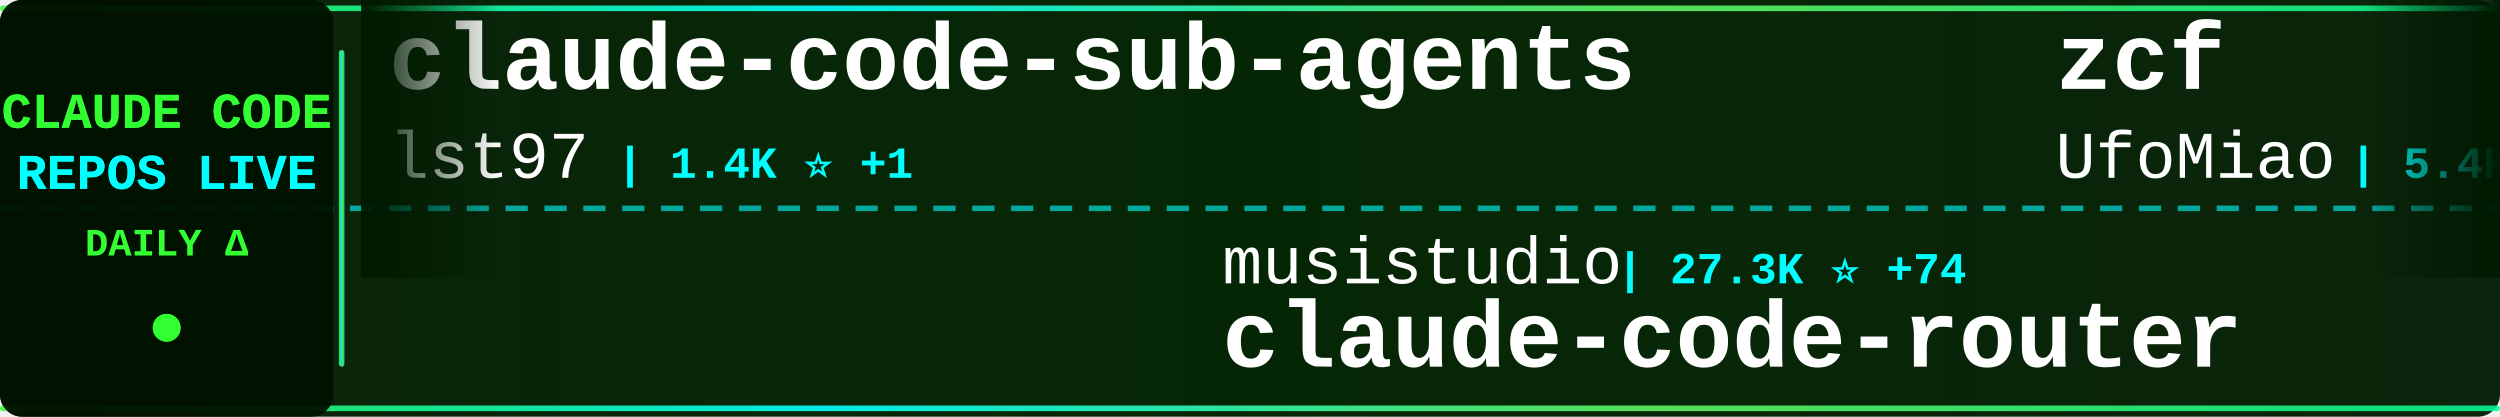
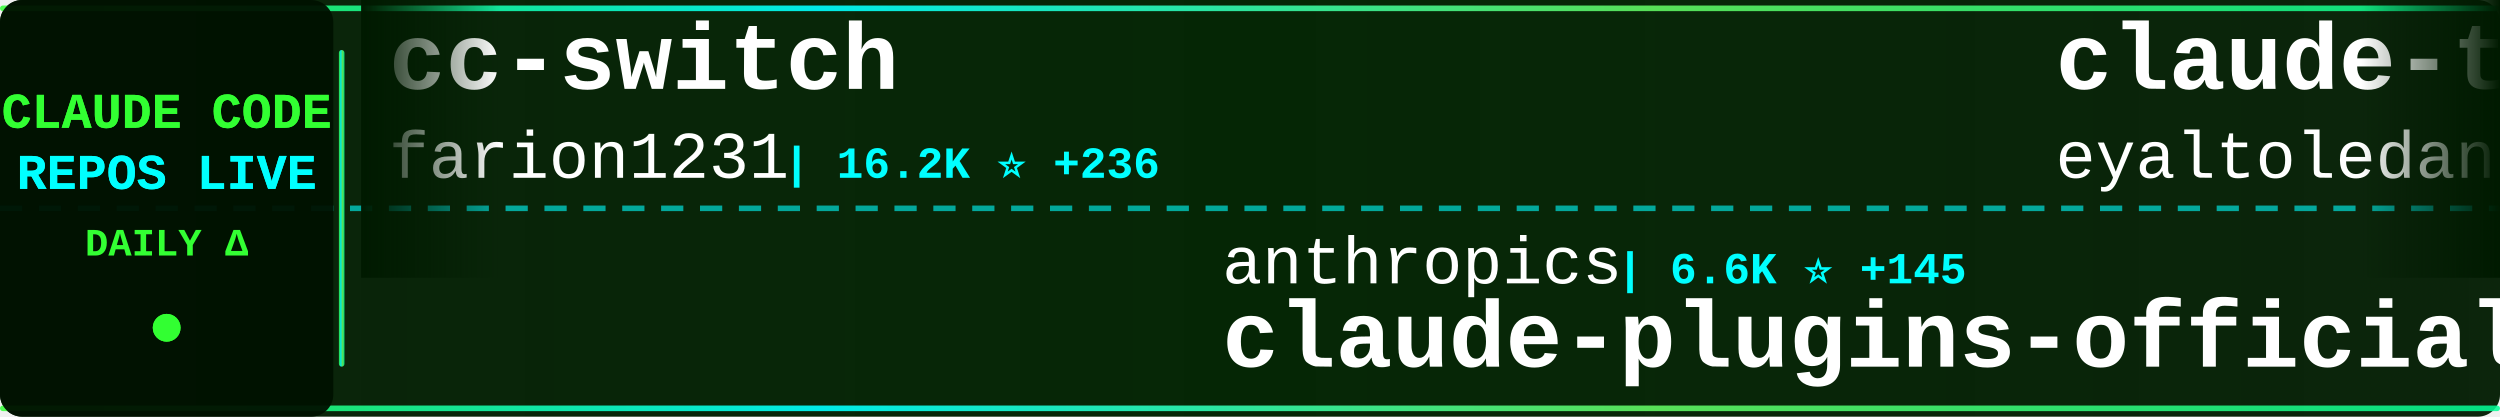
<svg xmlns="http://www.w3.org/2000/svg" width="900" height="150">
  <defs>
    <linearGradient id="tickerBg" x1="0%" y1="0%" x2="100%" y2="0%">
      <stop offset="0%" style="stop-color:#001a00;stop-opacity:0.95" />
      <stop offset="50%" style="stop-color:#002200;stop-opacity:0.98" />
      <stop offset="100%" style="stop-color:#001a00;stop-opacity:0.95" />
    </linearGradient>
    <linearGradient id="borderGrad" x1="0%" y1="0%" x2="100%" y2="0%">
      <stop offset="0%" style="stop-color:#33ff33;stop-opacity:0.85">
        <animate attributeName="stop-opacity" values="0.85;1;0.85" dur="2s" repeatCount="indefinite" />
      </stop>
      <stop offset="33%" style="stop-color:#00ffff;stop-opacity:0.9">
        <animate attributeName="stop-opacity" values="0.9;1;0.9" dur="2.2s" repeatCount="indefinite" />
      </stop>
      <stop offset="66%" style="stop-color:#66ff66;stop-opacity:0.85">
        <animate attributeName="stop-opacity" values="0.85;1;0.85" dur="1.8s" repeatCount="indefinite" />
      </stop>
      <stop offset="100%" style="stop-color:#00ff99;stop-opacity:0.85">
        <animate attributeName="stop-opacity" values="0.85;1;0.85" dur="2s" repeatCount="indefinite" />
      </stop>
    </linearGradient>
    <filter id="textGlow">
      <feGaussianBlur stdDeviation="0.1" result="coloredBlur" />
      <feMerge>
        <feMergeNode in="coloredBlur" />
        <feMergeNode in="SourceGraphic" />
      </feMerge>
    </filter>
    <filter id="metricGlow">
      <feGaussianBlur stdDeviation="0.2" result="coloredBlur" />
      <feMerge>
        <feMergeNode in="coloredBlur" />
        <feMergeNode in="SourceGraphic" />
      </feMerge>
    </filter>
    <linearGradient id="leftFade" x1="0%" y1="0%" x2="100%" y2="0%">
      <stop offset="0%" style="stop-color:#001a00;stop-opacity:1" />
      <stop offset="100%" style="stop-color:#001a00;stop-opacity:0" />
    </linearGradient>
    <linearGradient id="rightFade" x1="0%" y1="0%" x2="100%" y2="0%">
      <stop offset="0%" style="stop-color:#001a00;stop-opacity:0" />
      <stop offset="100%" style="stop-color:#001a00;stop-opacity:1" />
    </linearGradient>
  </defs>
  <rect width="900" height="150" fill="url(#tickerBg)" rx="8" />
  <rect x="0" y="2" width="900" height="2" fill="url(#borderGrad)" rx="1" />
  <rect x="0" y="146" width="900" height="2" fill="url(#borderGrad)" rx="1" />
  <line x1="0" y1="75" x2="900" y2="75" stroke="#00ffff" stroke-width="2" stroke-dasharray="8 6" opacity="0.6" />
  <rect x="0" y="0" width="120" height="150" fill="#001100" opacity="0.95" rx="8" />
  <text x="60" y="46" font-family="'Courier New', monospace" font-size="18" font-weight="bold" fill="#33ff33" text-anchor="middle" filter="url(#textGlow)">
    CLAUDE CODE
  </text>
  <text x="60" y="68" font-family="'Courier New', monospace" font-size="18" font-weight="bold" fill="#00ffff" text-anchor="middle" filter="url(#textGlow)">
    REPOS LIVE
  </text>
  <text x="60" y="92" font-family="'Courier New', monospace" font-size="14" font-weight="bold" fill="#33ff33" text-anchor="middle">
    DAILY Δ
  </text>
  <circle cx="60" cy="118" r="5" fill="#33ff33" filter="url(#metricGlow)">
    <animate attributeName="r" values="4;6;4" dur="1.5s" repeatCount="indefinite" />
    <animate attributeName="opacity" values="0.6;1;0.6" dur="1.5s" repeatCount="indefinite" />
  </circle>
  <rect x="122" y="18" width="2" height="114" fill="url(#borderGrad)" rx="1" />
  <clipPath id="tickerClip">
    <rect x="130" y="0" width="770" height="150" />
  </clipPath>
  <g clip-path="url(#tickerClip)">
    <g id="tickerItems">
      <animateTransform attributeName="transform" attributeType="XML" type="translate" from="0 0" to="-3000 0" dur="54s" repeatCount="indefinite" />
      <g transform="translate(0, 0)">
-         <text x="140" y="32" font-family="'Courier New', monospace" font-size="34" font-weight="bold" fill="#ffffff">claude-code-sub-agents</text>
-         <text x="140" y="64" font-family="'Courier New', monospace" font-size="24" font-weight="normal" fill="#ffffff" opacity="1.0">lst97</text>
-         <text x="222" y="64" font-family="'Courier New', monospace" font-size="16" font-weight="bold" fill="#00ffff"> | 1.4K ⭐ +1</text>
+         <text x="140" y="32" font-family="'Courier New', monospace" font-size="34" font-weight="bold" fill="#ffffff">cc-switch</text>
+         <text x="140" y="64" font-family="'Courier New', monospace" font-size="24" font-weight="normal" fill="#ffffff" opacity="1.0">farion1231</text>
+         <text x="282" y="64" font-family="'Courier New', monospace" font-size="16" font-weight="bold" fill="#00ffff"> | 16.2K ⭐ +236</text>
      </g>
      <g transform="translate(300, 0)">
-         <text x="140" y="102" font-family="'Courier New', monospace" font-size="24" font-weight="normal" fill="#ffffff" opacity="1.0">musistudio</text>
-         <text x="282" y="102" font-family="'Courier New', monospace" font-size="16" font-weight="bold" fill="#00ffff"> | 27.3K ⭐ +74</text>
-         <text x="140" y="132" font-family="'Courier New', monospace" font-size="34" font-weight="bold" fill="#ffffff">claude-code-router</text>
+         <text x="140" y="102" font-family="'Courier New', monospace" font-size="24" font-weight="normal" fill="#ffffff" opacity="1.0">anthropics</text>
+         <text x="282" y="102" font-family="'Courier New', monospace" font-size="16" font-weight="bold" fill="#00ffff"> | 6.6K ⭐ +145</text>
+         <text x="140" y="132" font-family="'Courier New', monospace" font-size="34" font-weight="bold" fill="#ffffff">claude-plugins-official</text>
      </g>
      <g transform="translate(600, 0)">
-         <text x="140" y="32" font-family="'Courier New', monospace" font-size="34" font-weight="bold" fill="#ffffff">zcf</text>
-         <text x="140" y="64" font-family="'Courier New', monospace" font-size="24" font-weight="normal" fill="#ffffff" opacity="1.0">UfoMiao</text>
-         <text x="246" y="64" font-family="'Courier New', monospace" font-size="16" font-weight="bold" fill="#00ffff"> | 5.4K ⭐ +4</text>
+         <text x="140" y="32" font-family="'Courier New', monospace" font-size="34" font-weight="bold" fill="#ffffff">claude-task-master</text>
+         <text x="140" y="64" font-family="'Courier New', monospace" font-size="24" font-weight="normal" fill="#ffffff" opacity="1.0">eyaltoledano</text>
+         <text x="306" y="64" font-family="'Courier New', monospace" font-size="16" font-weight="bold" fill="#00ffff"> | 25.3K ⭐ +21</text>
      </g>
      <g transform="translate(900, 0)">
-         <text x="140" y="102" font-family="'Courier New', monospace" font-size="24" font-weight="normal" fill="#ffffff" opacity="1.0">cixingguangming55555</text>
-         <text x="402" y="102" font-family="'Courier New', monospace" font-size="16" font-weight="bold" fill="#00ffff"> | 2.5K ⭐</text>
-         <text x="140" y="132" font-family="'Courier New', monospace" font-size="34" font-weight="bold" fill="#ffffff">wechat-bot</text>
+         <text x="140" y="102" font-family="'Courier New', monospace" font-size="24" font-weight="normal" fill="#ffffff" opacity="1.0">sugyan</text>
+         <text x="234" y="102" font-family="'Courier New', monospace" font-size="16" font-weight="bold" fill="#00ffff"> | 891 ⭐ +2</text>
+         <text x="140" y="132" font-family="'Courier New', monospace" font-size="34" font-weight="bold" fill="#ffffff">claude-code-webui</text>
      </g>
      <g transform="translate(1200, 0)">
-         <text x="140" y="32" font-family="'Courier New', monospace" font-size="34" font-weight="bold" fill="#ffffff">claude-code-requirements...</text>
-         <text x="140" y="64" font-family="'Courier New', monospace" font-size="24" font-weight="normal" fill="#ffffff" opacity="1.0">rizethereum</text>
-         <text x="294" y="64" font-family="'Courier New', monospace" font-size="16" font-weight="bold" fill="#00ffff"> | 1.7K ⭐</text>
+         <text x="140" y="32" font-family="'Courier New', monospace" font-size="34" font-weight="bold" fill="#ffffff">claude-code-source-code-...</text>
+         <text x="140" y="64" font-family="'Courier New', monospace" font-size="24" font-weight="normal" fill="#ffffff" opacity="1.0">ghuntley</text>
+         <text x="258" y="64" font-family="'Courier New', monospace" font-size="16" font-weight="bold" fill="#00ffff"> | 824 ⭐ +2</text>
      </g>
      <g transform="translate(1500, 0)">
-         <text x="140" y="102" font-family="'Courier New', monospace" font-size="24" font-weight="normal" fill="#ffffff" opacity="1.0">ComposioHQ</text>
-         <text x="282" y="102" font-family="'Courier New', monospace" font-size="16" font-weight="bold" fill="#00ffff"> | 30.3K ⭐ +417</text>
-         <text x="140" y="132" font-family="'Courier New', monospace" font-size="34" font-weight="bold" fill="#ffffff">awesome-claude-skills</text>
+         <text x="140" y="102" font-family="'Courier New', monospace" font-size="24" font-weight="normal" fill="#ffffff" opacity="1.0">kodu-ai</text>
+         <text x="246" y="102" font-family="'Courier New', monospace" font-size="16" font-weight="bold" fill="#00ffff"> | 5.3K ⭐ +1</text>
+         <text x="140" y="132" font-family="'Courier New', monospace" font-size="34" font-weight="bold" fill="#ffffff">claude-coder</text>
      </g>
      <g transform="translate(1800, 0)">
-         <text x="140" y="32" font-family="'Courier New', monospace" font-size="34" font-weight="bold" fill="#ffffff">opencode</text>
-         <text x="140" y="64" font-family="'Courier New', monospace" font-size="24" font-weight="normal" fill="#ffffff" opacity="1.0">anomalyco</text>
-         <text x="270" y="64" font-family="'Courier New', monospace" font-size="16" font-weight="bold" fill="#00ffff"> | 97.8K ⭐ +922</text>
+         <text x="140" y="32" font-family="'Courier New', monospace" font-size="34" font-weight="bold" fill="#ffffff">sc-claude-code-files</text>
+         <text x="140" y="64" font-family="'Courier New', monospace" font-size="24" font-weight="normal" fill="#ffffff" opacity="1.0">https-deeplearning-ai</text>
+         <text x="414" y="64" font-family="'Courier New', monospace" font-size="16" font-weight="bold" fill="#00ffff"> | 395 ⭐ +1</text>
      </g>
      <g transform="translate(2100, 0)">
-         <text x="140" y="102" font-family="'Courier New', monospace" font-size="24" font-weight="normal" fill="#ffffff" opacity="1.0">sugyan</text>
-         <text x="234" y="102" font-family="'Courier New', monospace" font-size="16" font-weight="bold" fill="#00ffff"> | 891 ⭐ +4</text>
-         <text x="140" y="132" font-family="'Courier New', monospace" font-size="34" font-weight="bold" fill="#ffffff">claude-code-webui</text>
+         <text x="140" y="102" font-family="'Courier New', monospace" font-size="24" font-weight="normal" fill="#ffffff" opacity="1.0">greggh</text>
+         <text x="234" y="102" font-family="'Courier New', monospace" font-size="16" font-weight="bold" fill="#00ffff"> | 1.8K ⭐ +4</text>
+         <text x="140" y="132" font-family="'Courier New', monospace" font-size="34" font-weight="bold" fill="#ffffff">claude-code.nvim</text>
      </g>
      <g transform="translate(2400, 0)">
-         <text x="140" y="32" font-family="'Courier New', monospace" font-size="34" font-weight="bold" fill="#ffffff">claude-code-tresor</text>
-         <text x="140" y="64" font-family="'Courier New', monospace" font-size="24" font-weight="normal" fill="#ffffff" opacity="1.0">alirezarezvani</text>
-         <text x="330" y="64" font-family="'Courier New', monospace" font-size="16" font-weight="bold" fill="#00ffff"> | 495 ⭐ +1</text>
+         <text x="140" y="32" font-family="'Courier New', monospace" font-size="34" font-weight="bold" fill="#ffffff">claude-code-mastering</text>
+         <text x="140" y="64" font-family="'Courier New', monospace" font-size="24" font-weight="normal" fill="#ffffff" opacity="1.0">revfactory</text>
+         <text x="282" y="64" font-family="'Courier New', monospace" font-size="16" font-weight="bold" fill="#00ffff"> | 752 ⭐ +1</text>
      </g>
      <g transform="translate(2700, 0)">
-         <text x="140" y="102" font-family="'Courier New', monospace" font-size="24" font-weight="normal" fill="#ffffff" opacity="1.0">simonw</text>
-         <text x="234" y="102" font-family="'Courier New', monospace" font-size="16" font-weight="bold" fill="#00ffff"> | 953 ⭐ +6</text>
-         <text x="140" y="132" font-family="'Courier New', monospace" font-size="34" font-weight="bold" fill="#ffffff">claude-code-transcripts</text>
+         <text x="140" y="102" font-family="'Courier New', monospace" font-size="24" font-weight="normal" fill="#ffffff" opacity="1.0">bfly123</text>
+         <text x="246" y="102" font-family="'Courier New', monospace" font-size="16" font-weight="bold" fill="#00ffff"> | 1.0K ⭐ +10</text>
+         <text x="140" y="132" font-family="'Courier New', monospace" font-size="34" font-weight="bold" fill="#ffffff">claude_code_bridge</text>
      </g>
      <g transform="translate(3000, 0)">
-         <text x="140" y="32" font-family="'Courier New', monospace" font-size="34" font-weight="bold" fill="#ffffff">claude-code-sub-agents</text>
-         <text x="140" y="64" font-family="'Courier New', monospace" font-size="24" font-weight="normal" fill="#ffffff" opacity="1.0">lst97</text>
-         <text x="222" y="64" font-family="'Courier New', monospace" font-size="16" font-weight="bold" fill="#00ffff"> | 1.4K ⭐ +1</text>
+         <text x="140" y="32" font-family="'Courier New', monospace" font-size="34" font-weight="bold" fill="#ffffff">cc-switch</text>
+         <text x="140" y="64" font-family="'Courier New', monospace" font-size="24" font-weight="normal" fill="#ffffff" opacity="1.0">farion1231</text>
+         <text x="282" y="64" font-family="'Courier New', monospace" font-size="16" font-weight="bold" fill="#00ffff"> | 16.2K ⭐ +236</text>
      </g>
      <g transform="translate(3300, 0)">
-         <text x="140" y="102" font-family="'Courier New', monospace" font-size="24" font-weight="normal" fill="#ffffff" opacity="1.0">musistudio</text>
-         <text x="282" y="102" font-family="'Courier New', monospace" font-size="16" font-weight="bold" fill="#00ffff"> | 27.3K ⭐ +74</text>
-         <text x="140" y="132" font-family="'Courier New', monospace" font-size="34" font-weight="bold" fill="#ffffff">claude-code-router</text>
+         <text x="140" y="102" font-family="'Courier New', monospace" font-size="24" font-weight="normal" fill="#ffffff" opacity="1.0">anthropics</text>
+         <text x="282" y="102" font-family="'Courier New', monospace" font-size="16" font-weight="bold" fill="#00ffff"> | 6.6K ⭐ +145</text>
+         <text x="140" y="132" font-family="'Courier New', monospace" font-size="34" font-weight="bold" fill="#ffffff">claude-plugins-official</text>
      </g>
      <g transform="translate(3600, 0)">
-         <text x="140" y="32" font-family="'Courier New', monospace" font-size="34" font-weight="bold" fill="#ffffff">zcf</text>
-         <text x="140" y="64" font-family="'Courier New', monospace" font-size="24" font-weight="normal" fill="#ffffff" opacity="1.0">UfoMiao</text>
-         <text x="246" y="64" font-family="'Courier New', monospace" font-size="16" font-weight="bold" fill="#00ffff"> | 5.4K ⭐ +4</text>
+         <text x="140" y="32" font-family="'Courier New', monospace" font-size="34" font-weight="bold" fill="#ffffff">claude-task-master</text>
+         <text x="140" y="64" font-family="'Courier New', monospace" font-size="24" font-weight="normal" fill="#ffffff" opacity="1.0">eyaltoledano</text>
+         <text x="306" y="64" font-family="'Courier New', monospace" font-size="16" font-weight="bold" fill="#00ffff"> | 25.3K ⭐ +21</text>
      </g>
      <g transform="translate(3900, 0)">
-         <text x="140" y="102" font-family="'Courier New', monospace" font-size="24" font-weight="normal" fill="#ffffff" opacity="1.0">cixingguangming55555</text>
-         <text x="402" y="102" font-family="'Courier New', monospace" font-size="16" font-weight="bold" fill="#00ffff"> | 2.5K ⭐</text>
-         <text x="140" y="132" font-family="'Courier New', monospace" font-size="34" font-weight="bold" fill="#ffffff">wechat-bot</text>
+         <text x="140" y="102" font-family="'Courier New', monospace" font-size="24" font-weight="normal" fill="#ffffff" opacity="1.0">sugyan</text>
+         <text x="234" y="102" font-family="'Courier New', monospace" font-size="16" font-weight="bold" fill="#00ffff"> | 891 ⭐ +2</text>
+         <text x="140" y="132" font-family="'Courier New', monospace" font-size="34" font-weight="bold" fill="#ffffff">claude-code-webui</text>
      </g>
    </g>
  </g>
  <rect x="130" y="0" width="50" height="100" fill="url(#leftFade)" />
  <rect x="850" y="0" width="50" height="100" fill="url(#rightFade)" />
</svg>
